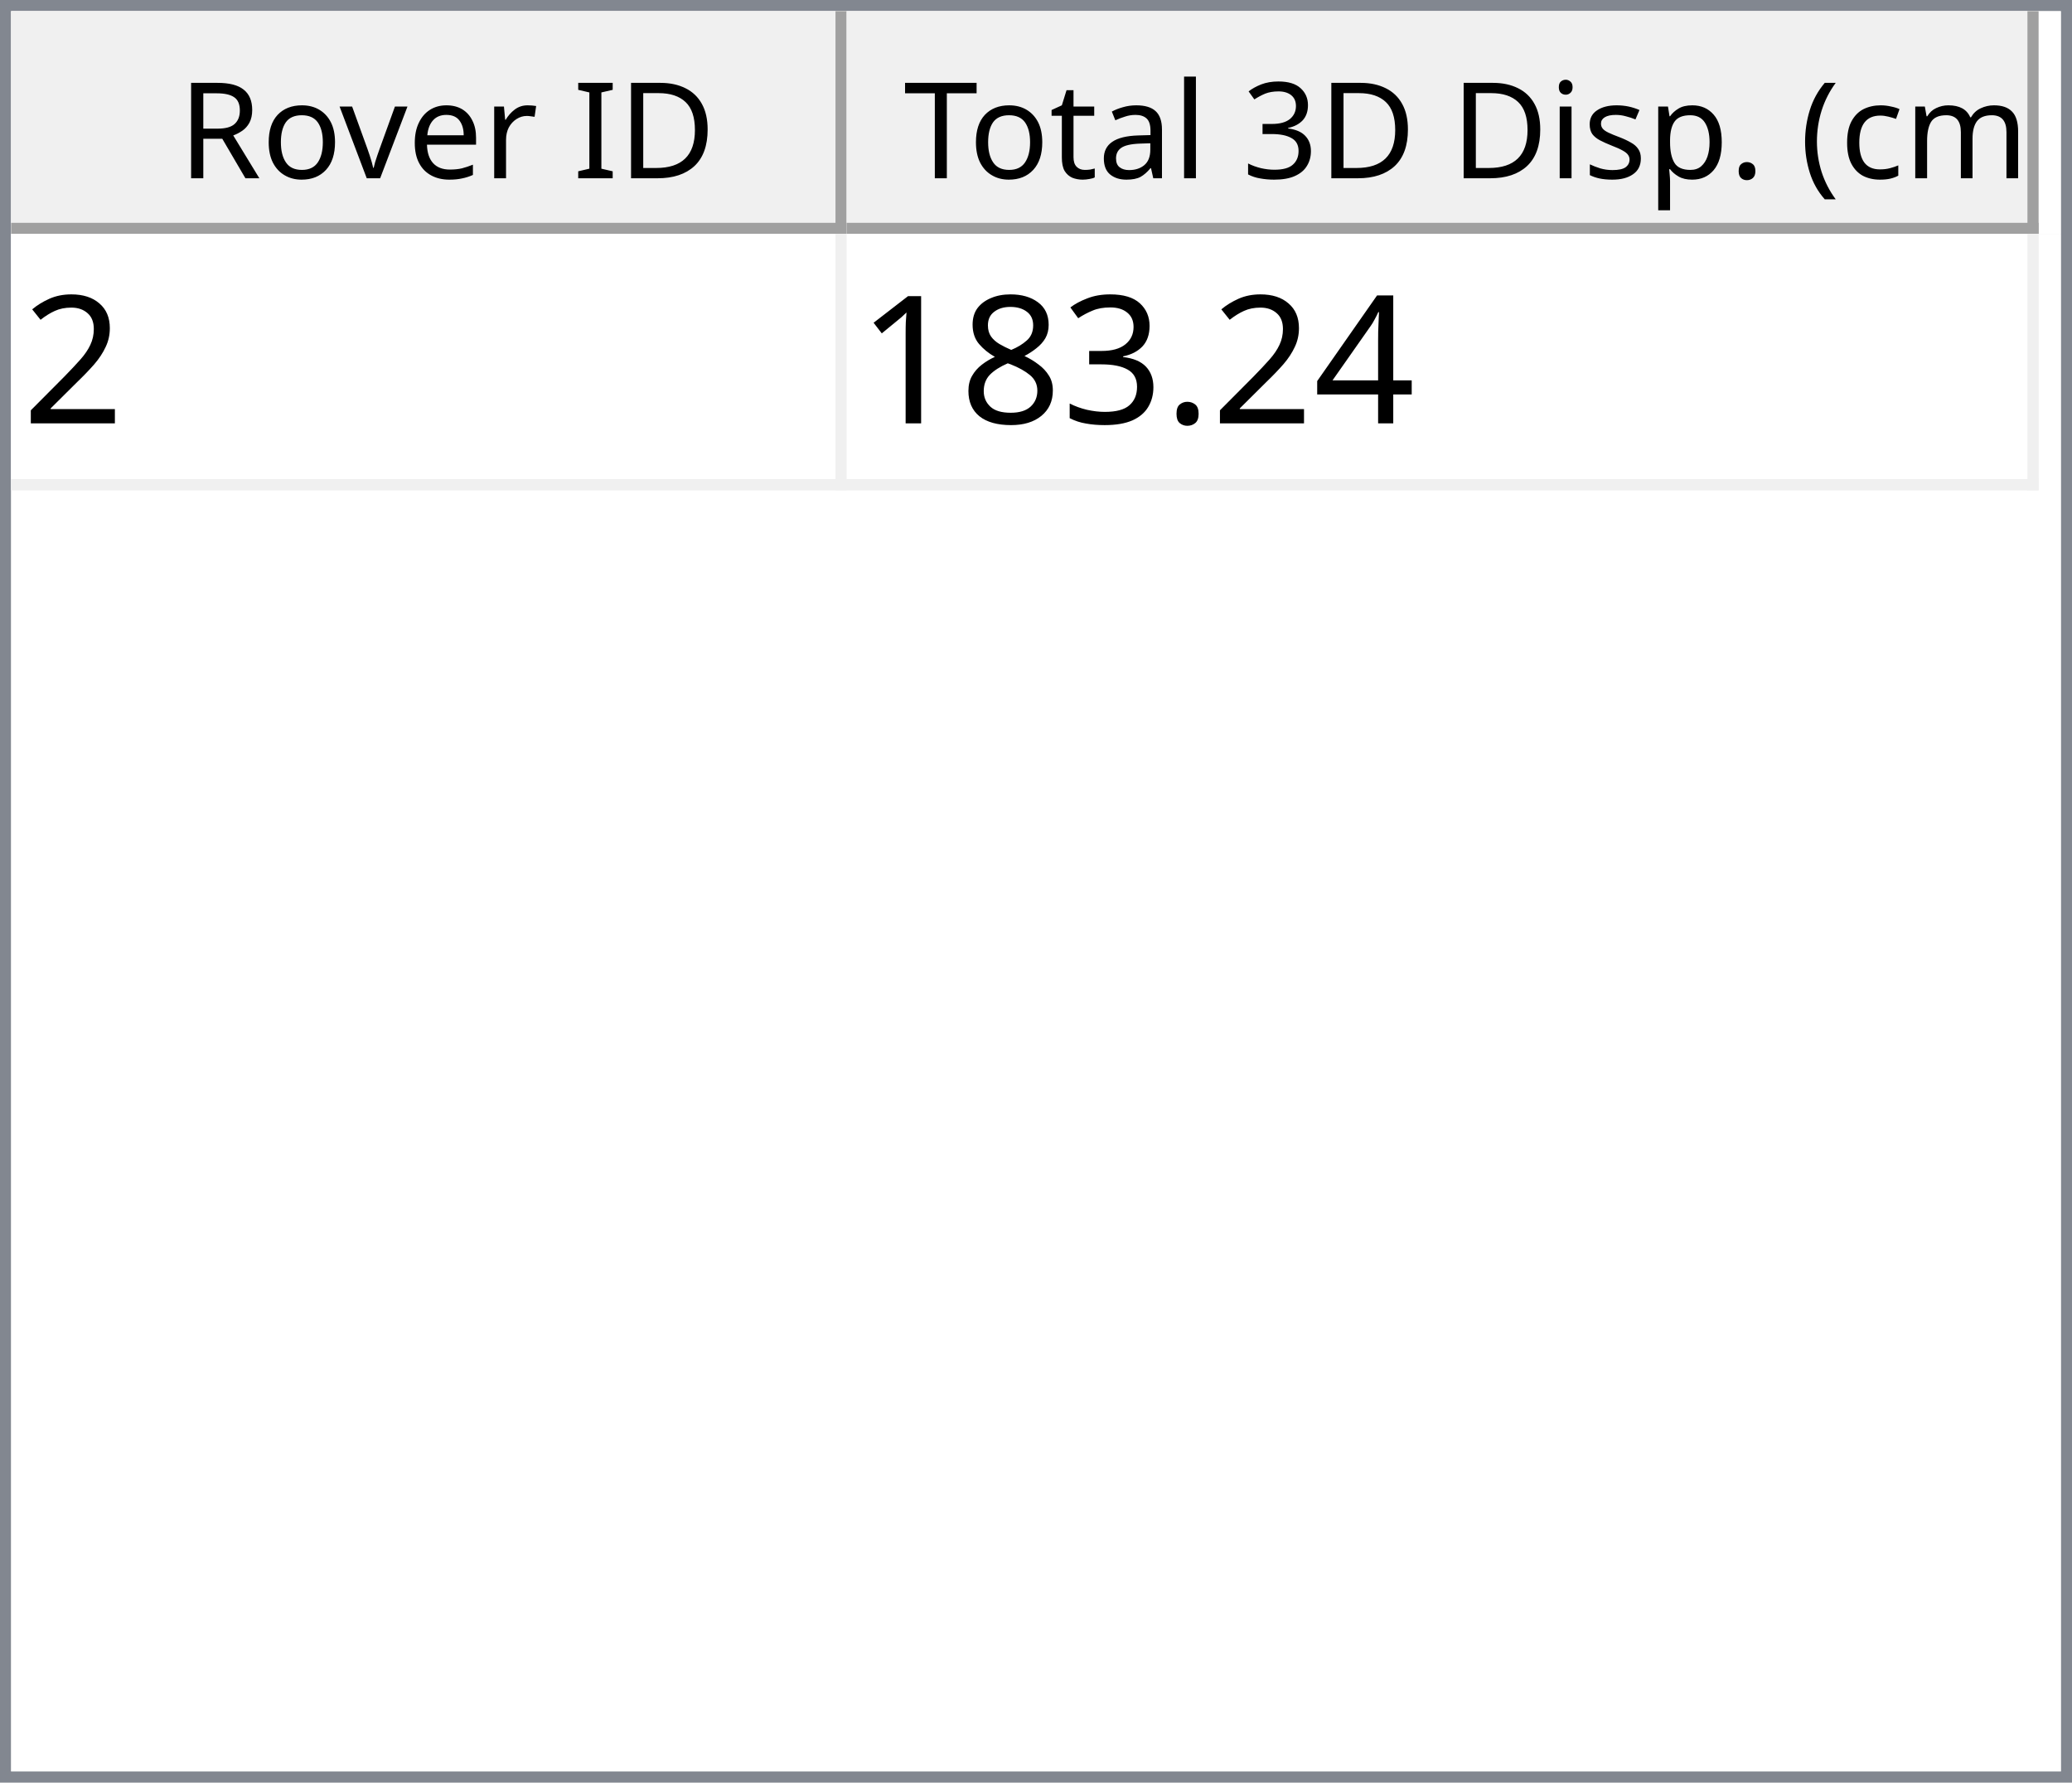
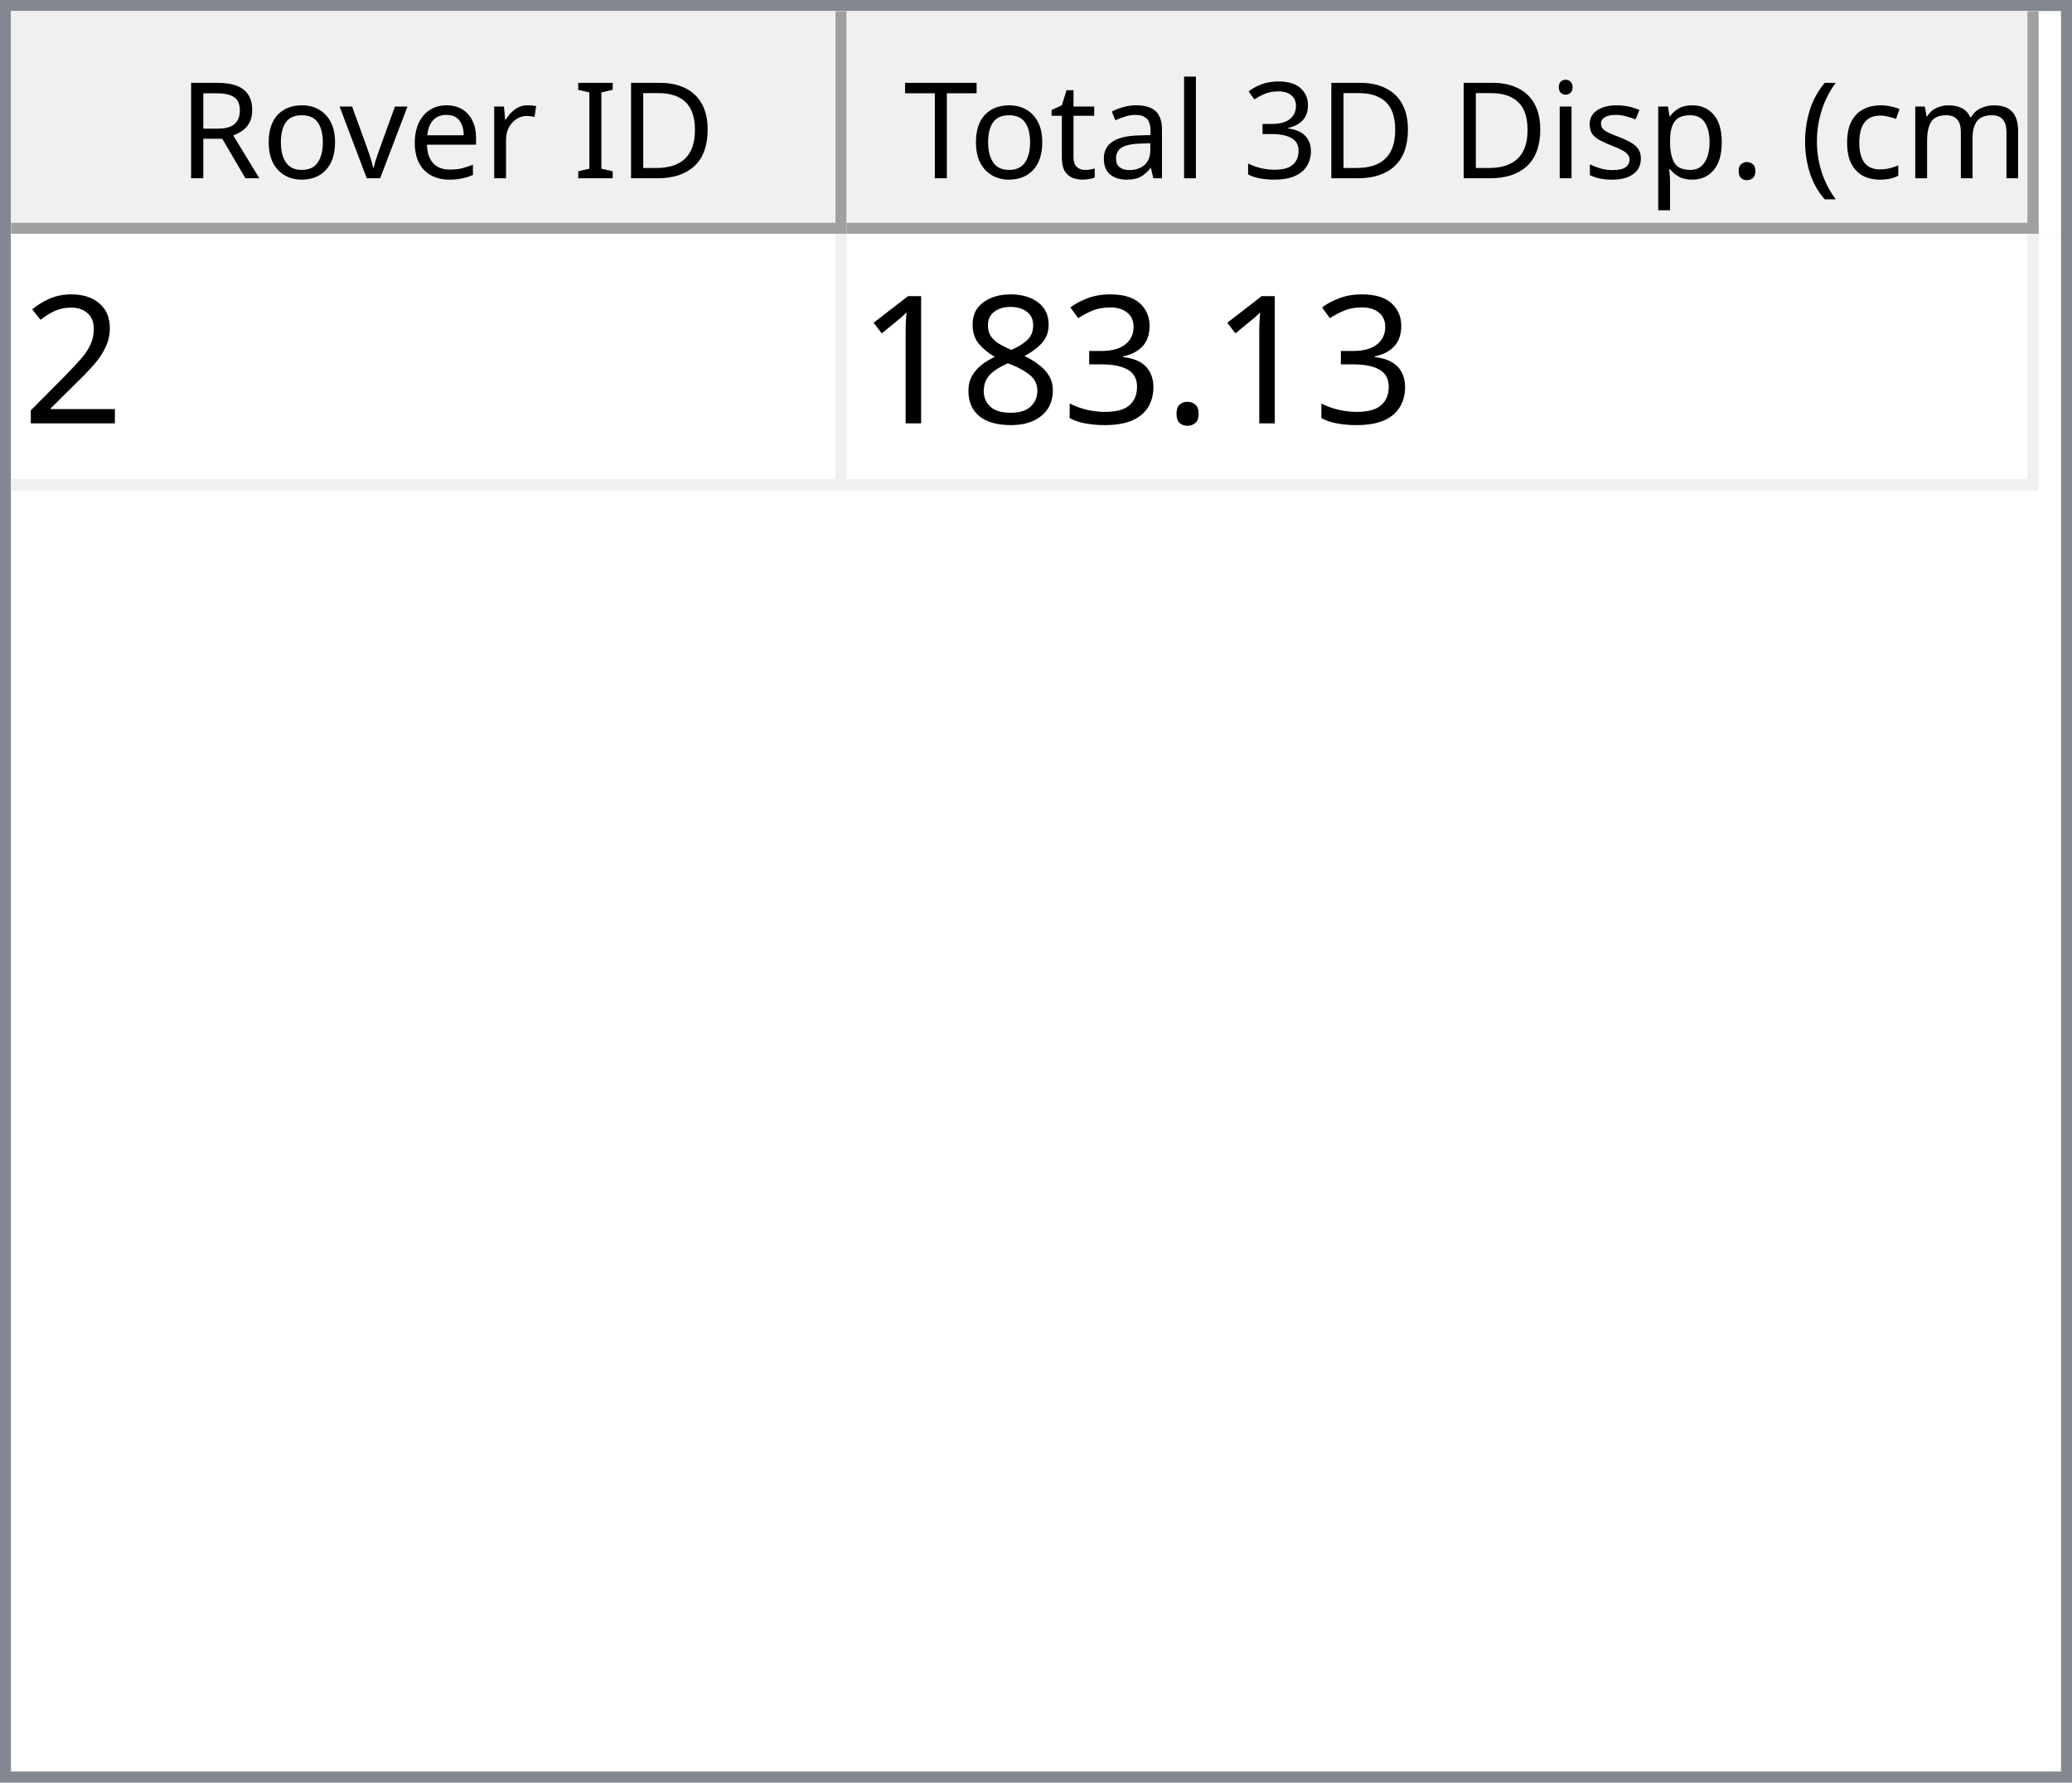
<svg xmlns="http://www.w3.org/2000/svg" style="fill-opacity:1; color-rendering:auto; color-interpolation:auto; text-rendering:auto; stroke:black; stroke-linecap:square; stroke-miterlimit:10; shape-rendering:auto; stroke-opacity:1; fill:black; stroke-dasharray:none; font-weight:normal; stroke-width:1; font-family:'Dialog'; font-style:normal; stroke-linejoin:miter; font-size:12px; stroke-dashoffset:0; image-rendering:auto;" width="186" height="160">
  <defs id="genericDefs" />
  <g>
    <defs id="defs1">
      <clipPath clipPathUnits="userSpaceOnUse" id="clipPath1">
        <path d="M0 0 L186 0 L186 160 L0 160 L0 0 Z" />
      </clipPath>
      <clipPath clipPathUnits="userSpaceOnUse" id="clipPath2">
        <path d="M0 0 L0 160 L186 160 L186 0 Z" />
      </clipPath>
      <clipPath clipPathUnits="userSpaceOnUse" id="clipPath3">
        <path d="M0 0 L0 20 L184 20 L184 0 Z" />
      </clipPath>
      <clipPath clipPathUnits="userSpaceOnUse" id="clipPath4">
        <path d="M0 0 L0 20 L75 20 L75 0 Z" />
      </clipPath>
      <clipPath clipPathUnits="userSpaceOnUse" id="clipPath5">
        <path d="M1 1 L1 19 L74 19 L74 1 Z" />
      </clipPath>
      <clipPath clipPathUnits="userSpaceOnUse" id="clipPath6">
        <path d="M0 0 L0 18 L73 18 L73 0 Z" />
      </clipPath>
      <clipPath clipPathUnits="userSpaceOnUse" id="clipPath7">
        <path d="M-0.5 -0.5 L-0.5 19.5 L74.5 19.5 L74.5 -0.5 Z" />
      </clipPath>
      <clipPath clipPathUnits="userSpaceOnUse" id="clipPath8">
        <path d="M0 0 L0 20 L107 20 L107 0 Z" />
      </clipPath>
      <clipPath clipPathUnits="userSpaceOnUse" id="clipPath9">
        <path d="M1 1 L1 19 L106 19 L106 1 Z" />
      </clipPath>
      <clipPath clipPathUnits="userSpaceOnUse" id="clipPath10">
        <path d="M0 0 L0 18 L105 18 L105 0 Z" />
      </clipPath>
      <clipPath clipPathUnits="userSpaceOnUse" id="clipPath11">
        <path d="M-0.5 -0.5 L-0.5 19.5 L106.5 19.5 L106.5 -0.5 Z" />
      </clipPath>
      <clipPath clipPathUnits="userSpaceOnUse" id="clipPath12">
        <path d="M0 0 L0 138 L184 138 L184 0 Z" />
      </clipPath>
      <clipPath clipPathUnits="userSpaceOnUse" id="clipPath13">
        <path d="M0 0 L0 23 L182 23 L182 0 Z" />
      </clipPath>
      <clipPath clipPathUnits="userSpaceOnUse" id="clipPath14">
        <path d="M-0.5 -0.5 L-0.5 22.5 L181.5 22.5 L181.5 -0.5 Z" />
      </clipPath>
      <clipPath clipPathUnits="userSpaceOnUse" id="clipPath15">
        <path d="M0 0 L0 22 L74 22 L74 0 Z" />
      </clipPath>
      <clipPath clipPathUnits="userSpaceOnUse" id="clipPath16">
        <path d="M0 0 L0 22 L106 22 L106 0 Z" />
      </clipPath>
      <font horiz-adv-x="64.551" id="font1">
        <font-face ascent="107.91" descent="25.098" units-per-em="100" style="font-style:normal; font-family:Segoe UI; font-weight:normal;" />
        <missing-glyph horiz-adv-x="64.551" d="M8.109 0 L8.109 68.266 L56.453 68.266 L56.453 0 L8.109 0 ZM15.328 7.234 L49.219 7.234 L49.219 61.031 L15.328 61.031 L15.328 7.234 Z" />
        <glyph unicode="D" horiz-adv-x="70.117" d="M9.188 0 L9.188 70.016 L28.516 70.016 Q65.531 70.016 65.531 35.891 Q65.531 19.672 55.25 9.836 Q44.969 0 27.734 0 L9.188 0 ZM17.391 62.594 L17.391 7.422 L27.828 7.422 Q41.609 7.422 49.273 14.797 Q56.938 22.172 56.938 35.688 Q56.938 62.594 28.328 62.594 L17.391 62.594 Z" />
        <glyph unicode="I" horiz-adv-x="26.611" d="M17.391 0 L9.188 0 L9.188 70.016 L17.391 70.016 L17.391 0 Z" />
        <glyph unicode=" " horiz-adv-x="27.393" d="" />
        <glyph unicode="r" horiz-adv-x="34.766" d="M34.188 41.891 Q32.078 43.5 28.125 43.5 Q23 43.5 19.555 38.672 Q16.109 33.844 16.109 25.484 L16.109 0 L8.109 0 L8.109 50 L16.109 50 L16.109 39.703 L16.312 39.703 Q18.016 44.969 21.531 47.922 Q25.047 50.875 29.391 50.875 Q32.516 50.875 34.188 50.203 L34.188 41.891 Z" />
        <glyph unicode="e" horiz-adv-x="52.295" d="M48.297 23 L12.984 23 Q13.188 14.656 17.484 10.109 Q21.781 5.562 29.297 5.562 Q37.75 5.562 44.828 11.141 L44.828 3.609 Q38.234 -1.172 27.391 -1.172 Q16.797 -1.172 10.742 5.641 Q4.688 12.453 4.688 24.812 Q4.688 36.469 11.305 43.82 Q17.922 51.172 27.734 51.172 Q37.547 51.172 42.922 44.828 Q48.297 38.484 48.297 27.203 L48.297 23 ZM40.094 29.781 Q40.047 36.719 36.75 40.578 Q33.453 44.438 27.594 44.438 Q21.922 44.438 17.969 40.383 Q14.016 36.328 13.094 29.781 L40.094 29.781 Z" />
        <glyph unicode="v" horiz-adv-x="47.9" d="M47.406 50 L27.484 0 L19.625 0 L0.688 50 L9.469 50 L22.172 13.672 Q23.578 9.672 23.922 6.688 L24.125 6.688 Q24.609 10.453 25.688 13.484 L38.969 50 L47.406 50 Z" />
        <glyph unicode="o" horiz-adv-x="58.594" d="M29 -1.172 Q17.922 -1.172 11.305 5.836 Q4.688 12.844 4.688 24.422 Q4.688 37.016 11.57 44.094 Q18.453 51.172 30.172 51.172 Q41.359 51.172 47.633 44.289 Q53.906 37.406 53.906 25.203 Q53.906 13.234 47.141 6.031 Q40.375 -1.172 29 -1.172 ZM29.594 44.438 Q21.875 44.438 17.383 39.188 Q12.891 33.938 12.891 24.703 Q12.891 15.828 17.43 10.695 Q21.969 5.562 29.594 5.562 Q37.359 5.562 41.531 10.594 Q45.703 15.625 45.703 24.906 Q45.703 34.281 41.531 39.359 Q37.359 44.438 29.594 44.438 Z" />
        <glyph unicode="R" horiz-adv-x="59.814" d="M59.375 0 L49.609 0 L37.891 19.625 Q36.281 22.359 34.766 24.289 Q33.25 26.219 31.664 27.438 Q30.078 28.656 28.25 29.219 Q26.422 29.781 24.125 29.781 L17.391 29.781 L17.391 0 L9.188 0 L9.188 70.016 L30.078 70.016 Q34.672 70.016 38.555 68.867 Q42.438 67.719 45.289 65.375 Q48.141 63.031 49.758 59.547 Q51.375 56.062 51.375 51.375 Q51.375 47.703 50.273 44.656 Q49.172 41.609 47.148 39.211 Q45.125 36.812 42.266 35.133 Q39.406 33.453 35.844 32.516 L35.844 32.328 Q37.594 31.547 38.891 30.547 Q40.188 29.547 41.359 28.18 Q42.531 26.812 43.68 25.078 Q44.828 23.344 46.234 21.047 L59.375 0 ZM17.391 62.594 L17.391 37.203 L28.516 37.203 Q31.594 37.203 34.203 38.133 Q36.812 39.062 38.719 40.797 Q40.625 42.531 41.703 45.047 Q42.781 47.562 42.781 50.688 Q42.781 56.297 39.141 59.445 Q35.5 62.594 28.609 62.594 L17.391 62.594 Z" />
        <glyph unicode=")" horiz-adv-x="30.176" d="M8.297 -15.922 L1.172 -15.922 Q16.406 2.344 16.406 26.812 Q16.406 51.469 1.078 70.016 L8.297 70.016 Q23.531 52.156 23.531 26.703 Q23.531 1.375 8.297 -15.922 Z" />
        <glyph unicode="m" horiz-adv-x="86.133" d="M79.109 0 L71.094 0 L71.094 28.719 Q71.094 37.016 68.531 40.727 Q65.969 44.438 59.906 44.438 Q54.781 44.438 51.195 39.75 Q47.609 35.062 47.609 28.516 L47.609 0 L39.594 0 L39.594 29.688 Q39.594 44.438 28.219 44.438 Q22.953 44.438 19.531 40.016 Q16.109 35.594 16.109 28.516 L16.109 0 L8.109 0 L8.109 50 L16.109 50 L16.109 42.094 L16.312 42.094 Q21.625 51.172 31.844 51.172 Q36.969 51.172 40.773 48.312 Q44.578 45.453 46 40.828 Q51.562 51.172 62.594 51.172 Q79.109 51.172 79.109 30.812 L79.109 0 Z" />
        <glyph unicode="c" horiz-adv-x="46.191" d="M42.188 2.297 Q36.422 -1.172 28.516 -1.172 Q17.828 -1.172 11.258 5.789 Q4.688 12.75 4.688 23.828 Q4.688 36.188 11.766 43.68 Q18.844 51.172 30.672 51.172 Q37.25 51.172 42.281 48.734 L42.281 40.531 Q36.719 44.438 30.375 44.438 Q22.703 44.438 17.797 38.945 Q12.891 33.453 12.891 24.516 Q12.891 15.719 17.508 10.641 Q22.125 5.562 29.891 5.562 Q36.422 5.562 42.188 9.906 L42.188 2.297 Z" />
        <glyph unicode="(" horiz-adv-x="30.176" d="M29.109 -15.922 L21.969 -15.922 Q6.844 1.375 6.844 26.703 Q6.844 52.156 21.969 70.016 L29.203 70.016 Q13.875 51.469 13.875 26.812 Q13.875 2.344 29.109 -15.922 Z" />
        <glyph unicode="." horiz-adv-x="21.68" d="M10.891 -1.078 Q8.641 -1.078 7.055 0.539 Q5.469 2.156 5.469 4.391 Q5.469 6.641 7.055 8.273 Q8.641 9.906 10.891 9.906 Q13.188 9.906 14.797 8.273 Q16.406 6.641 16.406 4.391 Q16.406 2.156 14.797 0.539 Q13.188 -1.078 10.891 -1.078 Z" />
        <glyph unicode="p" horiz-adv-x="58.789" d="M16.312 7.234 L16.109 7.234 L16.109 -23 L8.109 -23 L8.109 50 L16.109 50 L16.109 41.219 L16.312 41.219 Q22.219 51.172 33.594 51.172 Q43.266 51.172 48.688 44.461 Q54.109 37.75 54.109 26.469 Q54.109 13.922 48 6.375 Q41.891 -1.172 31.297 -1.172 Q21.578 -1.172 16.312 7.234 ZM16.109 27.391 L16.109 20.406 Q16.109 14.203 20.141 9.883 Q24.172 5.562 30.375 5.562 Q37.641 5.562 41.773 11.133 Q45.906 16.703 45.906 26.609 Q45.906 34.969 42.047 39.703 Q38.188 44.438 31.594 44.438 Q24.609 44.438 20.359 39.578 Q16.109 34.719 16.109 27.391 Z" />
        <glyph unicode="s" horiz-adv-x="42.432" d="M5.078 1.812 L5.078 10.406 Q11.625 5.562 19.484 5.562 Q30.031 5.562 30.031 12.594 Q30.031 14.594 29.125 15.992 Q28.219 17.391 26.68 18.461 Q25.141 19.531 23.07 20.383 Q21 21.234 18.609 22.172 Q15.281 23.484 12.766 24.828 Q10.25 26.172 8.57 27.859 Q6.891 29.547 6.031 31.695 Q5.172 33.844 5.172 36.719 Q5.172 40.234 6.789 42.945 Q8.406 45.656 11.086 47.484 Q13.766 49.312 17.211 50.242 Q20.656 51.172 24.312 51.172 Q30.812 51.172 35.938 48.922 L35.938 40.828 Q30.422 44.438 23.25 44.438 Q21 44.438 19.195 43.922 Q17.391 43.406 16.094 42.477 Q14.797 41.547 14.086 40.258 Q13.375 38.969 13.375 37.406 Q13.375 35.453 14.086 34.133 Q14.797 32.812 16.164 31.789 Q17.531 30.766 19.484 29.938 Q21.438 29.109 23.922 28.125 Q27.25 26.859 29.883 25.516 Q32.516 24.172 34.375 22.484 Q36.234 20.797 37.234 18.602 Q38.234 16.406 38.234 13.375 Q38.234 9.672 36.602 6.938 Q34.969 4.203 32.234 2.398 Q29.5 0.594 25.93 -0.289 Q22.359 -1.172 18.453 -1.172 Q10.75 -1.172 5.078 1.812 Z" />
        <glyph unicode="i" horiz-adv-x="24.219" d="M12.203 62.703 Q10.062 62.703 8.547 64.164 Q7.031 65.625 7.031 67.875 Q7.031 70.125 8.547 71.609 Q10.062 73.094 12.203 73.094 Q14.406 73.094 15.945 71.609 Q17.484 70.125 17.484 67.875 Q17.484 65.719 15.945 64.211 Q14.406 62.703 12.203 62.703 ZM16.109 0 L8.109 0 L8.109 50 L16.109 50 L16.109 0 Z" />
        <glyph unicode="3" horiz-adv-x="53.906" d="M46.531 19.828 Q46.531 15.094 44.75 11.211 Q42.969 7.328 39.719 4.57 Q36.469 1.812 31.93 0.297 Q27.391 -1.219 21.922 -1.219 Q11.922 -1.219 6 2.594 L6 11.188 Q13.094 5.609 22.219 5.609 Q25.875 5.609 28.828 6.539 Q31.781 7.469 33.906 9.227 Q36.031 10.984 37.18 13.477 Q38.328 15.969 38.328 19.094 Q38.328 32.812 18.797 32.812 L12.984 32.812 L12.984 39.594 L18.5 39.594 Q35.797 39.594 35.797 52.484 Q35.797 64.406 22.609 64.406 Q15.188 64.406 8.688 59.422 L8.688 67.188 Q15.375 71.188 24.609 71.188 Q29 71.188 32.57 69.969 Q36.141 68.75 38.68 66.555 Q41.219 64.359 42.609 61.281 Q44 58.203 44 54.5 Q44 40.672 30.031 36.719 L30.031 36.531 Q33.594 36.141 36.625 34.797 Q39.656 33.453 41.852 31.305 Q44.047 29.156 45.289 26.25 Q46.531 23.344 46.531 19.828 Z" />
        <glyph unicode="l" horiz-adv-x="24.219" d="M16.109 0 L8.109 0 L8.109 74.031 L16.109 74.031 L16.109 0 Z" />
        <glyph unicode="a" horiz-adv-x="50.879" d="M43.891 0 L35.891 0 L35.891 7.812 L35.688 7.812 Q30.469 -1.172 20.312 -1.172 Q12.844 -1.172 8.617 2.781 Q4.391 6.734 4.391 13.281 Q4.391 27.297 20.906 29.594 L35.891 31.688 Q35.891 44.438 25.594 44.438 Q16.547 44.438 9.281 38.281 L9.281 46.484 Q16.656 51.172 26.266 51.172 Q43.891 51.172 43.891 32.516 L43.891 0 ZM35.891 25.297 L23.828 23.641 Q18.266 22.859 15.43 20.875 Q12.594 18.891 12.594 13.875 Q12.594 10.203 15.211 7.883 Q17.828 5.562 22.172 5.562 Q28.125 5.562 32.008 9.742 Q35.891 13.922 35.891 20.312 L35.891 25.297 Z" />
        <glyph unicode="t" horiz-adv-x="33.887" d="M31.297 0.484 Q28.469 -1.078 23.828 -1.078 Q10.688 -1.078 10.688 13.578 L10.688 43.172 L2.094 43.172 L2.094 50 L10.688 50 L10.688 62.203 L18.703 64.797 L18.703 50 L31.297 50 L31.297 43.172 L18.703 43.172 L18.703 14.984 Q18.703 9.969 20.414 7.82 Q22.125 5.672 26.078 5.672 Q29.109 5.672 31.297 7.328 L31.297 0.484 Z" />
        <glyph unicode="T" horiz-adv-x="52.393" d="M50.594 62.594 L30.375 62.594 L30.375 0 L22.172 0 L22.172 62.594 L2 62.594 L2 70.016 L50.594 70.016 L50.594 62.594 Z" />
      </font>
      <font horiz-adv-x="75.0" id="font2">
        <font-face ascent="100.537" descent="21.973" units-per-em="100" style="font-style:normal; font-family:sans-serif; font-weight:normal;" />
        <missing-glyph horiz-adv-x="75.0" d="M12.5 0 L12.5 62.5 L62.5 62.5 L62.5 0 L12.5 0 ZM14.062 1.562 L60.938 1.562 L60.938 60.938 L14.062 60.938 L14.062 1.562 Z" />
        <glyph unicode="2" horiz-adv-x="55.615" d="M50.344 8.453 L50.344 0 L3.031 0 Q2.938 3.172 4.047 6.109 Q5.859 10.938 9.836 15.625 Q13.812 20.312 21.344 26.469 Q33.016 36.031 37.117 41.625 Q41.219 47.219 41.219 52.203 Q41.219 57.422 37.477 61.008 Q33.734 64.594 27.734 64.594 Q21.391 64.594 17.578 60.789 Q13.766 56.984 13.719 50.25 L4.688 51.172 Q5.609 61.281 11.664 66.578 Q17.719 71.875 27.938 71.875 Q38.234 71.875 44.242 66.164 Q50.25 60.453 50.25 52 Q50.25 47.703 48.492 43.555 Q46.734 39.406 42.656 34.812 Q38.578 30.219 29.109 22.219 Q21.188 15.578 18.945 13.211 Q16.703 10.844 15.234 8.453 L50.344 8.453 Z" />
-         <glyph unicode="4" horiz-adv-x="55.615" d="M32.328 0 L32.328 17.141 L1.266 17.141 L1.266 25.203 L33.938 71.578 L41.109 71.578 L41.109 25.203 L50.781 25.203 L50.781 17.141 L41.109 17.141 L41.109 0 L32.328 0 ZM32.328 25.203 L32.328 57.469 L9.906 25.203 L32.328 25.203 Z" />
        <glyph unicode="." horiz-adv-x="27.783" d="M9.078 0 L9.078 10.016 L19.094 10.016 L19.094 0 L9.078 0 Z" />
        <glyph unicode="3" horiz-adv-x="55.615" d="M4.203 18.891 L12.984 20.062 Q14.5 12.594 18.141 9.297 Q21.781 6 27 6 Q33.203 6 37.477 10.297 Q41.75 14.594 41.75 20.953 Q41.75 27 37.797 30.93 Q33.844 34.859 27.734 34.859 Q25.25 34.859 21.531 33.891 L22.516 41.609 Q23.391 41.5 23.922 41.5 Q29.547 41.5 34.039 44.43 Q38.531 47.359 38.531 53.469 Q38.531 58.297 35.258 61.477 Q31.984 64.656 26.812 64.656 Q21.688 64.656 18.266 61.43 Q14.844 58.203 13.875 51.766 L5.078 53.328 Q6.688 62.156 12.398 67.016 Q18.109 71.875 26.609 71.875 Q32.469 71.875 37.398 69.359 Q42.328 66.844 44.945 62.5 Q47.562 58.156 47.562 53.266 Q47.562 48.641 45.07 44.828 Q42.578 41.016 37.703 38.766 Q44.047 37.312 47.562 32.695 Q51.078 28.078 51.078 21.141 Q51.078 11.766 44.242 5.25 Q37.406 -1.266 26.953 -1.266 Q17.531 -1.266 11.305 4.352 Q5.078 9.969 4.203 18.891 Z" />
        <glyph unicode="8" horiz-adv-x="55.615" d="M17.672 38.812 Q12.203 40.828 9.57 44.539 Q6.938 48.25 6.938 53.422 Q6.938 61.234 12.555 66.555 Q18.172 71.875 27.484 71.875 Q36.859 71.875 42.578 66.43 Q48.297 60.984 48.297 53.172 Q48.297 48.188 45.68 44.508 Q43.062 40.828 37.75 38.812 Q44.344 36.672 47.781 31.883 Q51.219 27.094 51.219 20.453 Q51.219 11.281 44.727 5.031 Q38.234 -1.219 27.641 -1.219 Q17.047 -1.219 10.547 5.055 Q4.047 11.328 4.047 20.703 Q4.047 27.688 7.594 32.398 Q11.141 37.109 17.672 38.812 ZM15.922 53.719 Q15.922 48.641 19.195 45.414 Q22.469 42.188 27.688 42.188 Q32.766 42.188 36.016 45.383 Q39.266 48.578 39.266 53.219 Q39.266 58.062 35.914 61.359 Q32.562 64.656 27.594 64.656 Q22.562 64.656 19.242 61.43 Q15.922 58.203 15.922 53.719 ZM13.094 20.656 Q13.094 16.891 14.875 13.375 Q16.656 9.859 20.172 7.93 Q23.688 6 27.734 6 Q34.031 6 38.133 10.055 Q42.234 14.109 42.234 20.359 Q42.234 26.703 38.016 30.859 Q33.797 35.016 27.438 35.016 Q21.234 35.016 17.164 30.914 Q13.094 26.812 13.094 20.656 Z" />
        <glyph unicode="1" horiz-adv-x="55.615" d="M37.25 0 L28.469 0 L28.469 56 Q25.297 52.984 20.141 49.953 Q14.984 46.922 10.891 45.406 L10.891 53.906 Q18.266 57.375 23.781 62.305 Q29.297 67.234 31.594 71.875 L37.25 71.875 L37.25 0 Z" />
      </font>
    </defs>
    <g style="fill:white; stroke:white;">
      <rect x="0" y="0" width="186" style="clip-path:url(#clipPath1); stroke:none;" height="160" />
    </g>
    <g style="fill:white; text-rendering:optimizeSpeed; color-rendering:optimizeSpeed; image-rendering:optimizeSpeed; shape-rendering:crispEdges; stroke:white; color-interpolation:sRGB;">
      <rect x="0" width="186" height="160" y="0" style="stroke:none;" />
      <path style="stroke:none;" d="M0 160 L186 160 L186 0 L0 0 Z" />
    </g>
    <g style="fill:rgb(240,240,240); font-family:'Segoe UI'; stroke:rgb(240,240,240);">
      <rect x="0" y="0" width="186" style="clip-path:url(#clipPath2); stroke:none;" height="160" />
    </g>
    <g style="fill:rgb(130,135,144); font-family:'Segoe UI'; stroke:rgb(130,135,144);">
      <path d="M0 0 L186 0 L186 160 L0 160 L0 0 ZM1 1 L185 1 L185 159 L1 159 L1 1 Z" style="fill-rule:evenodd; clip-path:url(#clipPath2); stroke:none;" />
    </g>
    <g style="fill:white; font-family:'Segoe UI'; stroke:white;" transform="translate(1,1)">
      <rect x="0" y="0" width="184" style="clip-path:url(#clipPath3); stroke:none;" height="20" />
    </g>
    <g style="fill:rgb(240,240,240); font-family:'Segoe UI'; stroke:rgb(240,240,240);" transform="translate(1,1)">
      <rect x="0" y="0" width="75" style="clip-path:url(#clipPath4); stroke:none;" height="20" />
    </g>
    <g style="font-family:'Segoe UI';" transform="translate(2,2)">
      <text x="14" xml:space="preserve" y="14" style="clip-path:url(#clipPath6); stroke:none;">Rover ID</text>
    </g>
    <g style="fill:rgb(160,160,160); font-family:'Segoe UI'; stroke:rgb(160,160,160); stroke-linejoin:bevel;" transform="translate(1.5,1.5)">
      <line x1="74" x2="74" y1="0" style="fill:none; clip-path:url(#clipPath7);" y2="19" />
    </g>
    <g style="fill:rgb(160,160,160); font-family:'Segoe UI'; stroke:rgb(160,160,160); stroke-linejoin:bevel;" transform="matrix(1,0,0,1,1,1) translate(0.5,0.5)">
      <line x1="0" x2="74" y1="19" style="fill:none; clip-path:url(#clipPath7);" y2="19" />
    </g>
    <g style="fill:rgb(240,240,240); font-family:'Segoe UI'; stroke:rgb(240,240,240);" transform="translate(76,1)">
      <rect x="0" y="0" width="107" style="clip-path:url(#clipPath8); stroke:none;" height="20" />
    </g>
    <g style="font-family:'Segoe UI';" transform="translate(77,2)">
      <text x="1" xml:space="preserve" y="14" style="clip-path:url(#clipPath10); stroke:none;"> Total 3D Disp. (cm)</text>
    </g>
    <g style="fill:rgb(160,160,160); font-family:'Segoe UI'; stroke:rgb(160,160,160); stroke-linejoin:bevel;" transform="translate(76.5,1.5)">
      <line x1="106" x2="106" y1="0" style="fill:none; clip-path:url(#clipPath11);" y2="19" />
    </g>
    <g style="fill:rgb(160,160,160); font-family:'Segoe UI'; stroke:rgb(160,160,160); stroke-linejoin:bevel;" transform="matrix(1,0,0,1,76,1) translate(0.5,0.5)">
      <line x1="0" x2="106" y1="19" style="fill:none; clip-path:url(#clipPath11);" y2="19" />
    </g>
    <g style="fill:white; font-family:'Segoe UI'; stroke:white;" transform="translate(1,21)">
      <rect x="0" y="0" width="184" style="clip-path:url(#clipPath12); stroke:none;" height="138" />
    </g>
    <g style="fill:rgb(240,240,240); font-size:16px; font-family:sans-serif; stroke:rgb(240,240,240);" transform="translate(1,21)">
      <rect x="0" y="0" width="182" style="clip-path:url(#clipPath13); stroke:none;" height="23" />
      <line transform="translate(0.5,0.5)" x1="0" x2="181" y1="22" style="clip-path:url(#clipPath14); fill:none; stroke-linejoin:bevel;" y2="22" />
    </g>
    <g transform="matrix(1,0,0,1,1,21) translate(0.5,0.5)" style="fill:rgb(240,240,240); font-size:16px; font-family:sans-serif; stroke:rgb(240,240,240); stroke-linejoin:bevel;">
      <line x1="74" x2="74" y1="0" style="fill:none; clip-path:url(#clipPath14);" y2="22" />
    </g>
    <g transform="matrix(1,0,0,1,1,21) translate(0.5,0.5)" style="fill:rgb(240,240,240); font-size:16px; font-family:sans-serif; stroke:rgb(240,240,240); stroke-linejoin:bevel;">
      <line x1="181" x2="181" y1="0" style="fill:none; clip-path:url(#clipPath14);" y2="22" />
    </g>
    <g style="fill:white; font-size:16px; font-family:sans-serif; stroke:white;" transform="matrix(1,0,0,1,1,21)">
      <rect x="0" y="0" width="74" style="clip-path:url(#clipPath15); stroke:none;" height="22" />
      <text x="1" y="17" style="fill:black; clip-path:url(#clipPath15); stroke:none;" xml:space="preserve">2</text>
    </g>
    <g style="fill:white; font-size:16px; font-family:sans-serif; stroke:white;" transform="matrix(1,0,0,1,1,21) translate(75,0)">
      <rect x="0" y="0" width="106" style="clip-path:url(#clipPath16); stroke:none;" height="22" />
-       <text x="1" y="17" style="fill:black; clip-path:url(#clipPath16); stroke:none;" xml:space="preserve">183.24</text>
+       <text x="1" y="17" style="fill:black; clip-path:url(#clipPath16); stroke:none;" xml:space="preserve">183.13</text>
    </g>
  </g>
</svg>
